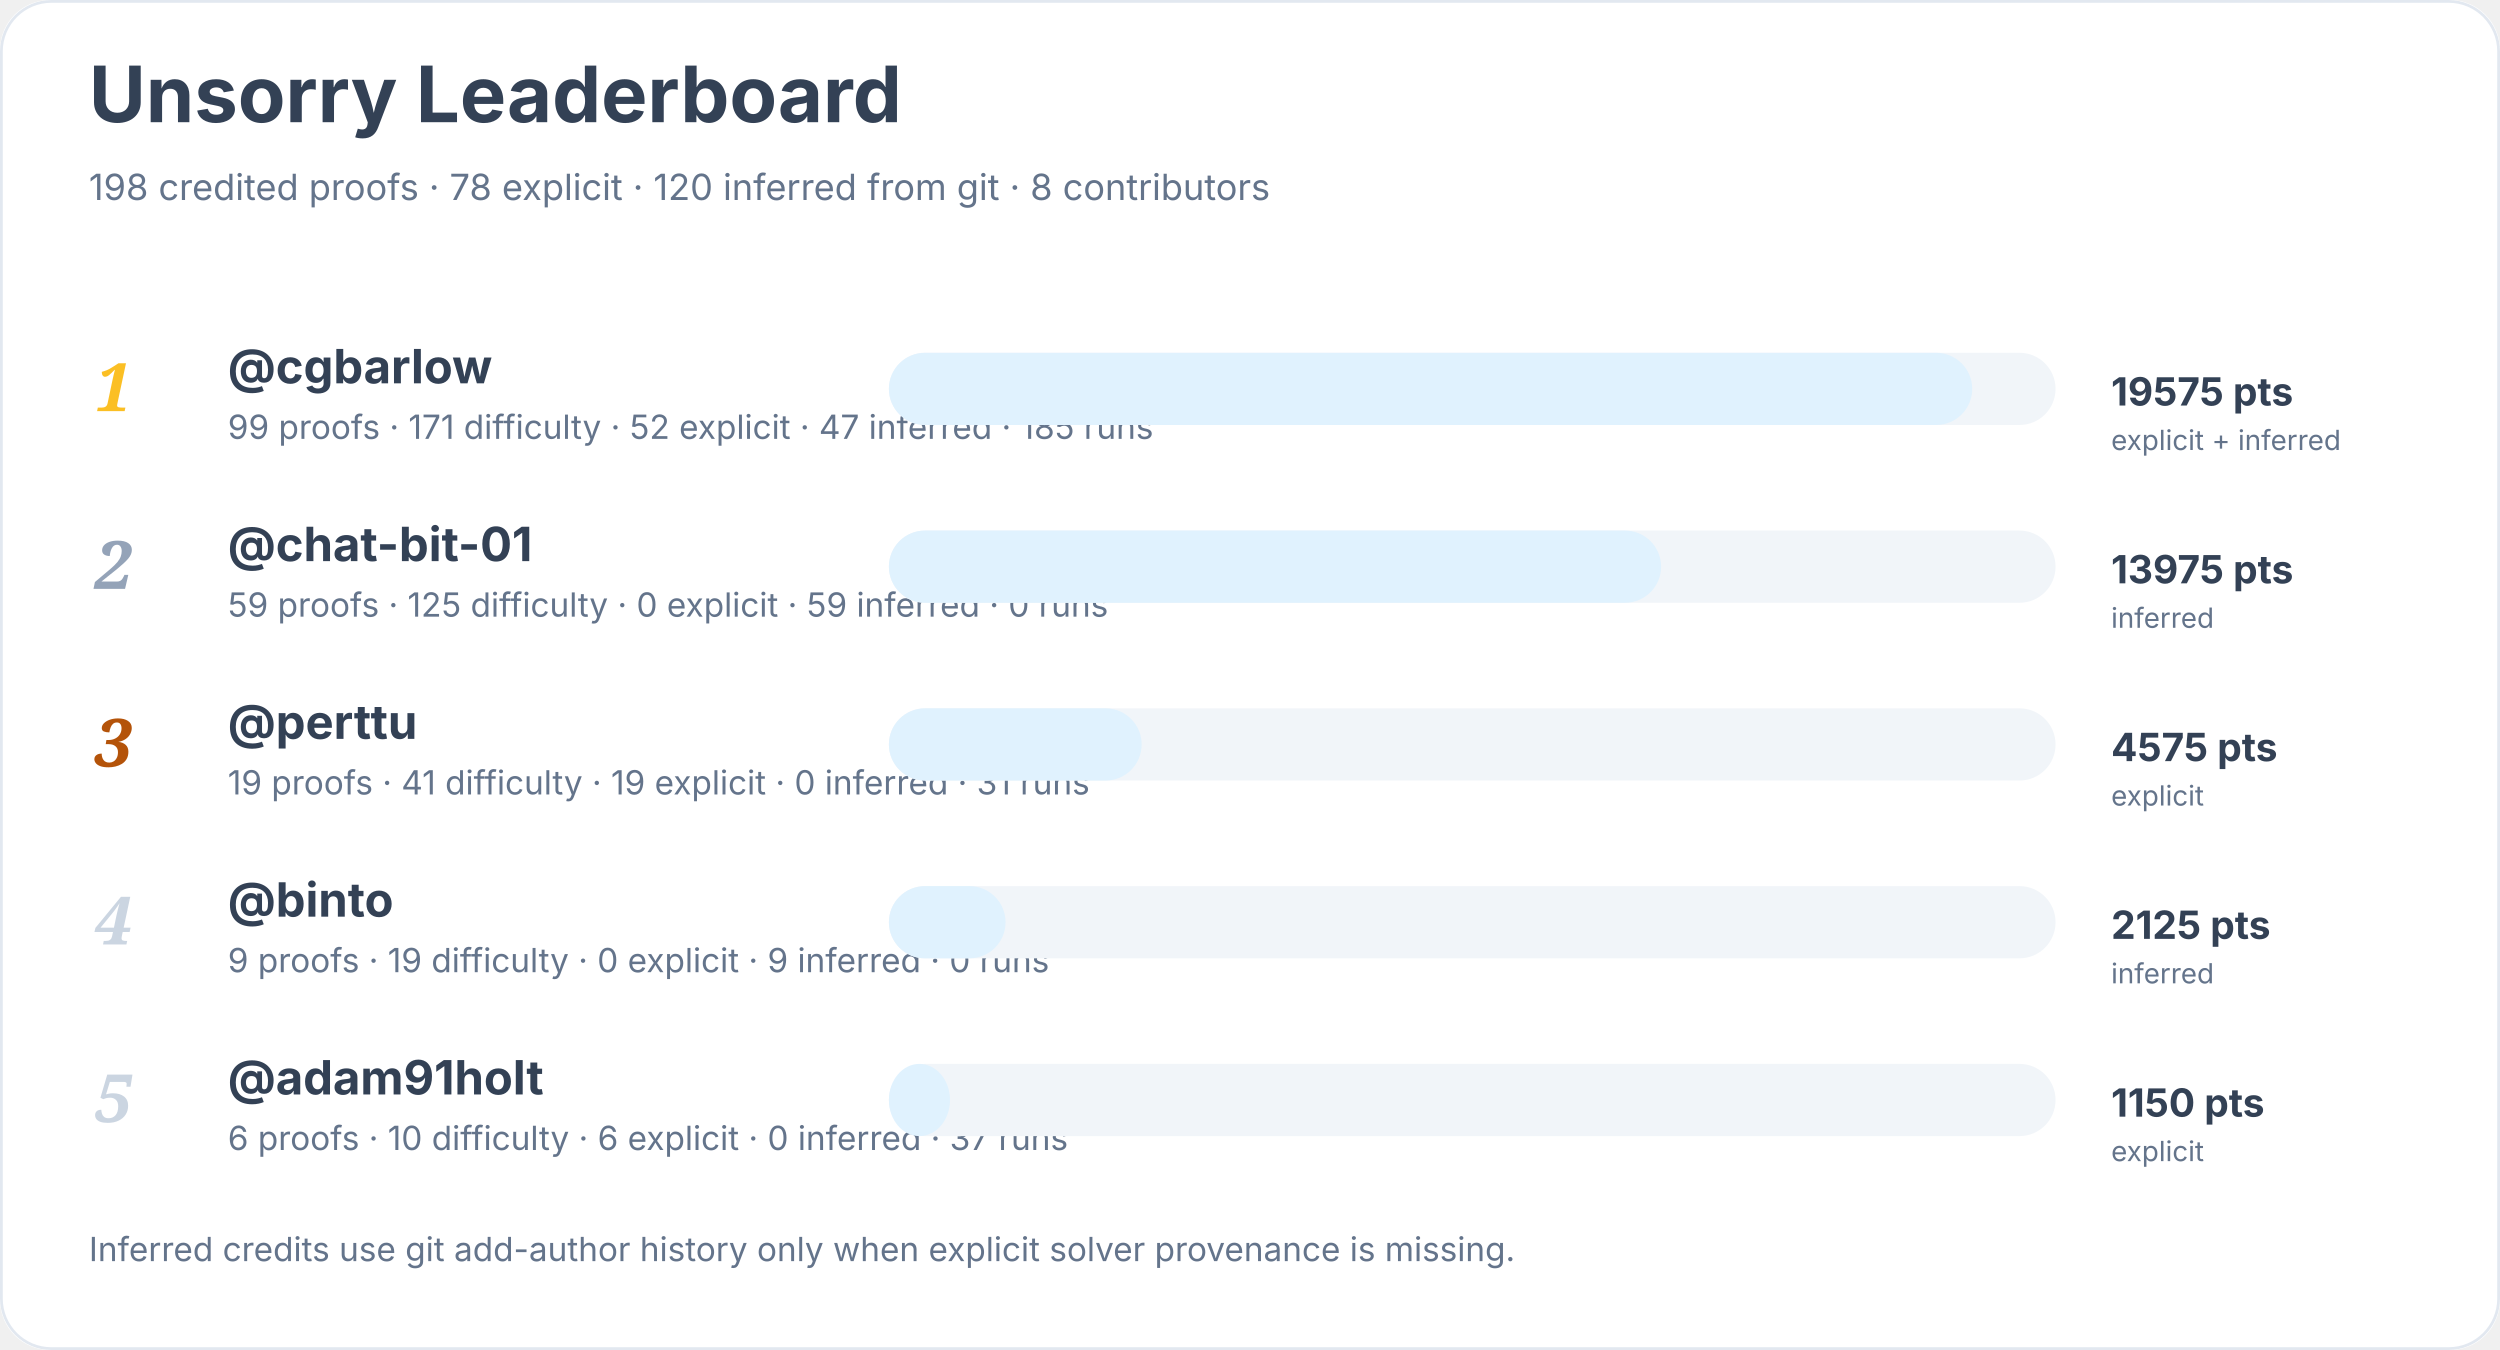
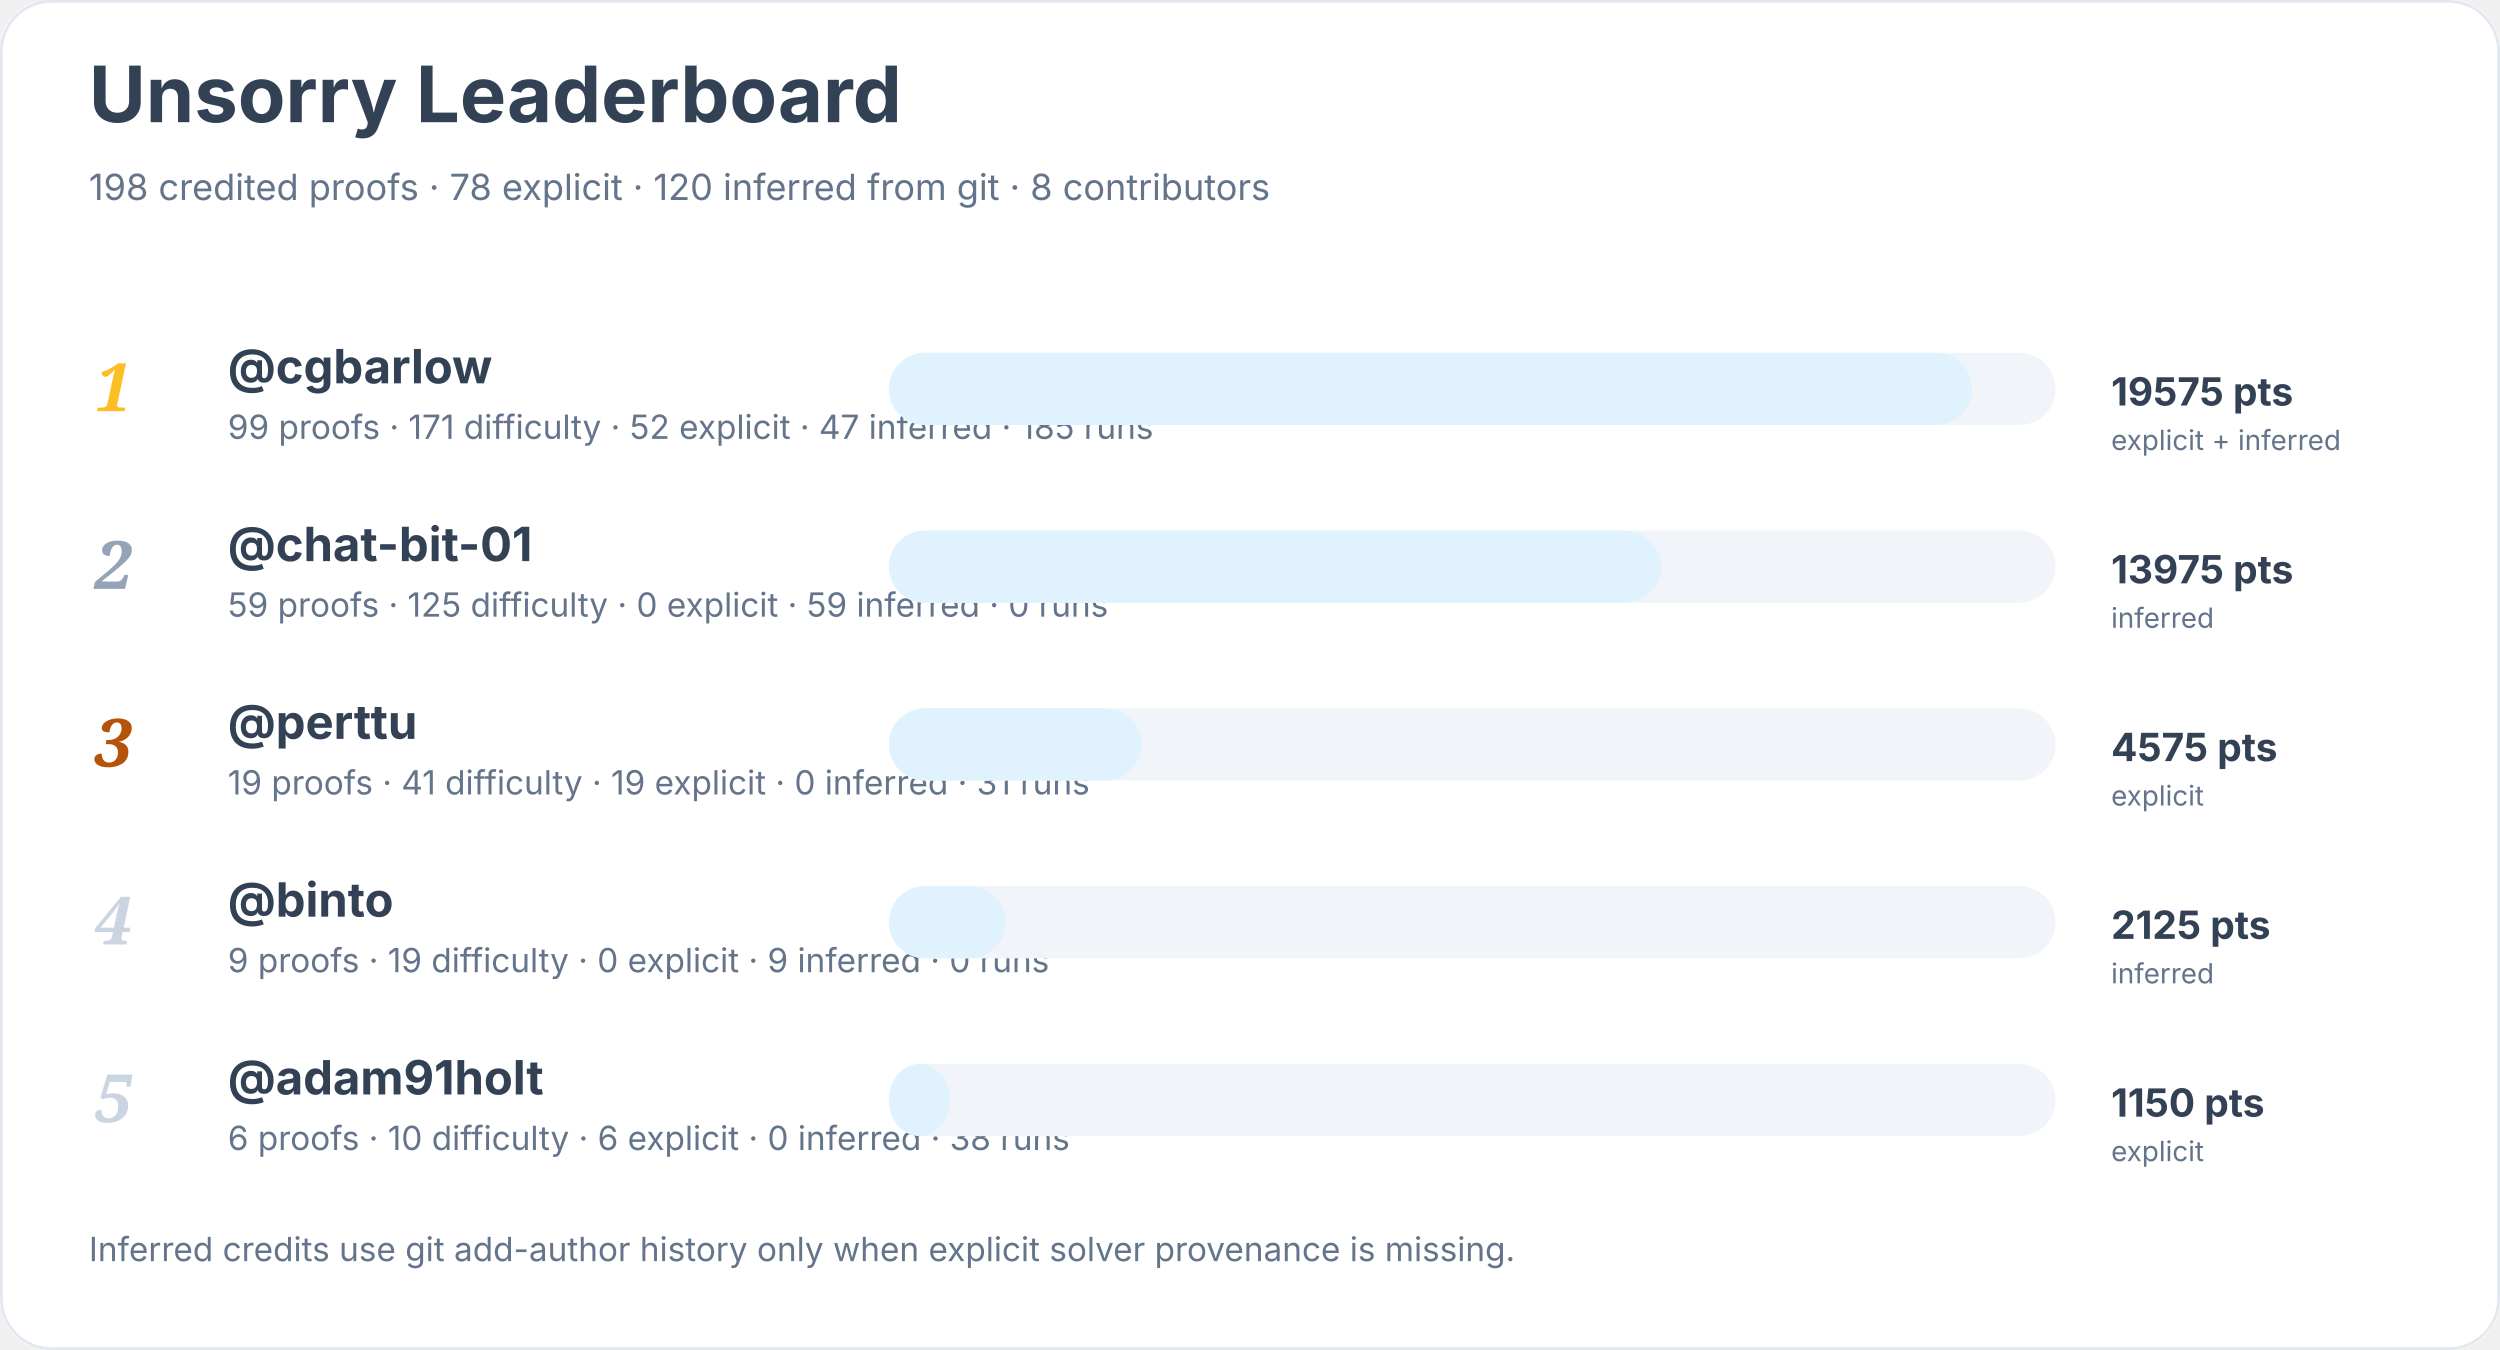
<svg xmlns="http://www.w3.org/2000/svg" width="900" height="486" viewBox="0 0 900 486" role="img" aria-labelledby="title desc">
  <rect width="900" height="100%" rx="18" fill="#ffffff" />
  <rect x="0.5" y="0.5" width="899" height="485" rx="18" fill="none" stroke="#e2e8f0" />
  <text x="32" y="44" font-family="Inter, system-ui, sans-serif" font-size="28" font-weight="700" fill="#334155">Unsorry Leaderboard</text>
  <text x="32" y="72" font-family="Inter, system-ui, sans-serif" font-size="13" fill="#64748b">198 credited proofs · 78 explicit · 120 inferred from git · 8 contributors</text>
  <text x="34" y="148" font-family="Georgia, serif" font-size="24" font-style="italic" font-weight="700" fill="#fbbf24">1</text>
  <a href="https://github.com/cgbarlow">
    <text x="82" y="138" font-family="Inter, system-ui, sans-serif" font-size="17" font-weight="650" fill="#334155">@cgbarlow</text>
  </a>
  <text x="82" y="158" font-family="Inter, system-ui, sans-serif" font-size="12" fill="#64748b">99 proofs · 171 difficulty · 52 explicit · 47 inferred · 185 runs</text>
  <rect x="320" y="127" width="420" height="26" rx="13" fill="#f1f5f9" />
  <rect x="320" y="127" width="390" height="26" rx="13" fill="#e0f2fe" />
  <text x="760" y="146" font-family="Inter, system-ui, sans-serif" font-size="14" font-weight="700" fill="#334155">19575 pts</text>
  <text x="760" y="162" font-family="Inter, system-ui, sans-serif" font-size="10" fill="#64748b">explicit + inferred</text>
  <text x="34" y="212" font-family="Georgia, serif" font-size="24" font-style="italic" font-weight="700" fill="#94a3b8">2</text>
  <a href="https://github.com/chat-bit-01">
    <text x="82" y="202" font-family="Inter, system-ui, sans-serif" font-size="17" font-weight="650" fill="#334155">@chat-bit-01</text>
  </a>
  <text x="82" y="222" font-family="Inter, system-ui, sans-serif" font-size="12" fill="#64748b">59 proofs · 125 difficulty · 0 explicit · 59 inferred · 0 runs</text>
  <rect x="320" y="191" width="420" height="26" rx="13" fill="#f1f5f9" />
  <rect x="320" y="191" width="278" height="26" rx="13" fill="#e0f2fe" />
  <text x="760" y="210" font-family="Inter, system-ui, sans-serif" font-size="14" font-weight="700" fill="#334155">13975 pts</text>
  <text x="760" y="226" font-family="Inter, system-ui, sans-serif" font-size="10" fill="#64748b">inferred</text>
  <text x="34" y="276" font-family="Georgia, serif" font-size="24" font-style="italic" font-weight="700" fill="#b45309">3</text>
  <a href="https://github.com/perttu">
    <text x="82" y="266" font-family="Inter, system-ui, sans-serif" font-size="17" font-weight="650" fill="#334155">@perttu</text>
  </a>
  <text x="82" y="286" font-family="Inter, system-ui, sans-serif" font-size="12" fill="#64748b">19 proofs · 41 difficulty · 19 explicit · 0 inferred · 31 runs</text>
  <rect x="320" y="255" width="420" height="26" rx="13" fill="#f1f5f9" />
  <rect x="320" y="255" width="91" height="26" rx="13" fill="#e0f2fe" />
  <text x="760" y="274" font-family="Inter, system-ui, sans-serif" font-size="14" font-weight="700" fill="#334155">4575 pts</text>
  <text x="760" y="290" font-family="Inter, system-ui, sans-serif" font-size="10" fill="#64748b">explicit</text>
  <text x="34" y="340" font-family="Georgia, serif" font-size="24" font-style="italic" font-weight="700" fill="#cbd5e1">4</text>
  <a href="https://github.com/binto">
    <text x="82" y="330" font-family="Inter, system-ui, sans-serif" font-size="17" font-weight="650" fill="#334155">@binto</text>
  </a>
  <text x="82" y="350" font-family="Inter, system-ui, sans-serif" font-size="12" fill="#64748b">9 proofs · 19 difficulty · 0 explicit · 9 inferred · 0 runs</text>
  <rect x="320" y="319" width="420" height="26" rx="13" fill="#f1f5f9" />
  <rect x="320" y="319" width="42" height="26" rx="13" fill="#e0f2fe" />
  <text x="760" y="338" font-family="Inter, system-ui, sans-serif" font-size="14" font-weight="700" fill="#334155">2125 pts</text>
  <text x="760" y="354" font-family="Inter, system-ui, sans-serif" font-size="10" fill="#64748b">inferred</text>
  <text x="34" y="404" font-family="Georgia, serif" font-size="24" font-style="italic" font-weight="700" fill="#cbd5e1">5</text>
  <a href="https://github.com/adam91holt">
    <text x="82" y="394" font-family="Inter, system-ui, sans-serif" font-size="17" font-weight="650" fill="#334155">@adam91holt</text>
  </a>
-   <text x="82" y="414" font-family="Inter, system-ui, sans-serif" font-size="12" fill="#64748b">6 proofs · 10 difficulty · 6 explicit · 0 inferred · 37 runs</text>
+   <text x="82" y="414" font-family="Inter, system-ui, sans-serif" font-size="12" fill="#64748b">6 proofs · 10 difficulty · 6 explicit · 0 inferred · 38 runs</text>
  <rect x="320" y="383" width="420" height="26" rx="13" fill="#f1f5f9" />
  <rect x="320" y="383" width="22" height="26" rx="13" fill="#e0f2fe" />
  <text x="760" y="402" font-family="Inter, system-ui, sans-serif" font-size="14" font-weight="700" fill="#334155">1150 pts</text>
  <text x="760" y="418" font-family="Inter, system-ui, sans-serif" font-size="10" fill="#64748b">explicit</text>
  <text x="32" y="454" font-family="Inter, system-ui, sans-serif" font-size="12" fill="#64748b">Inferred credits use git add-author history only when explicit solver provenance is missing.</text>
</svg>
